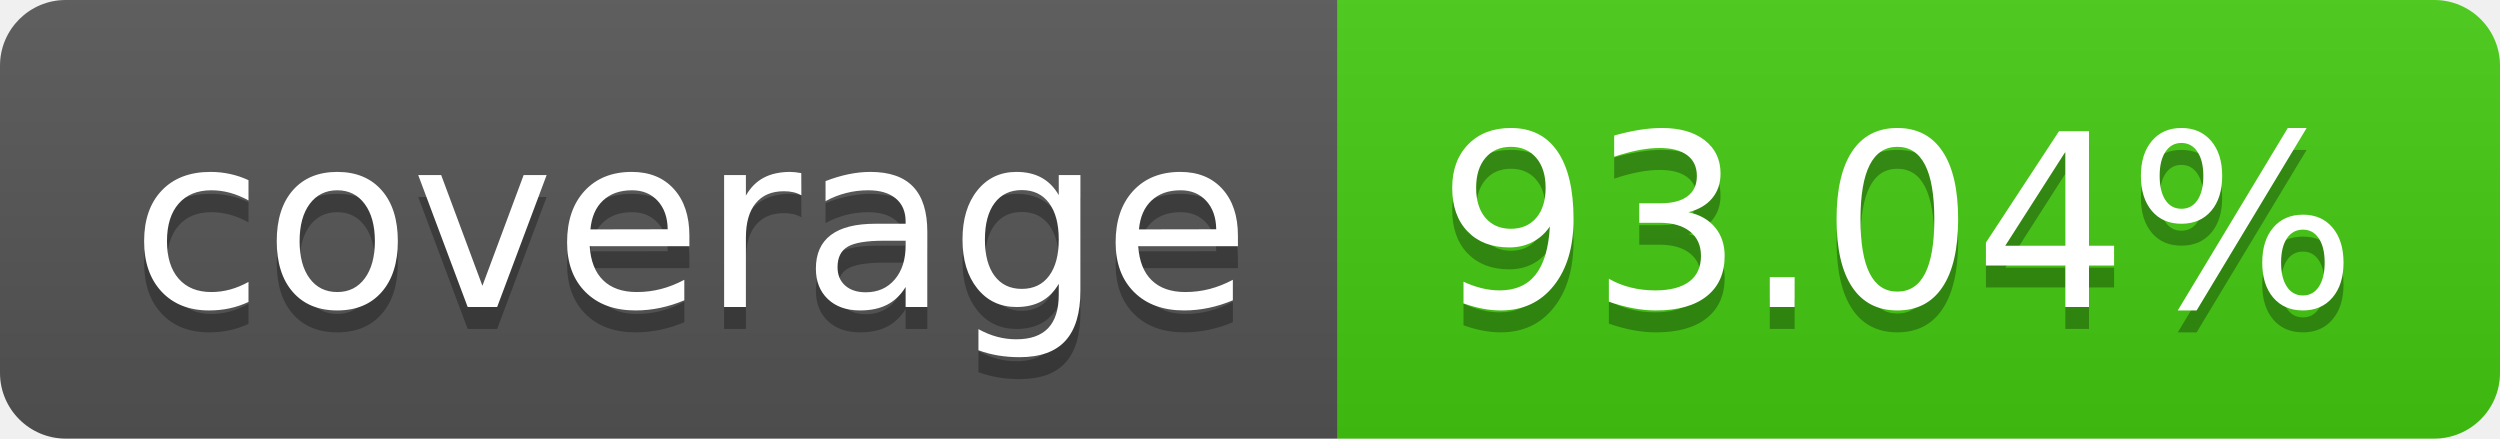
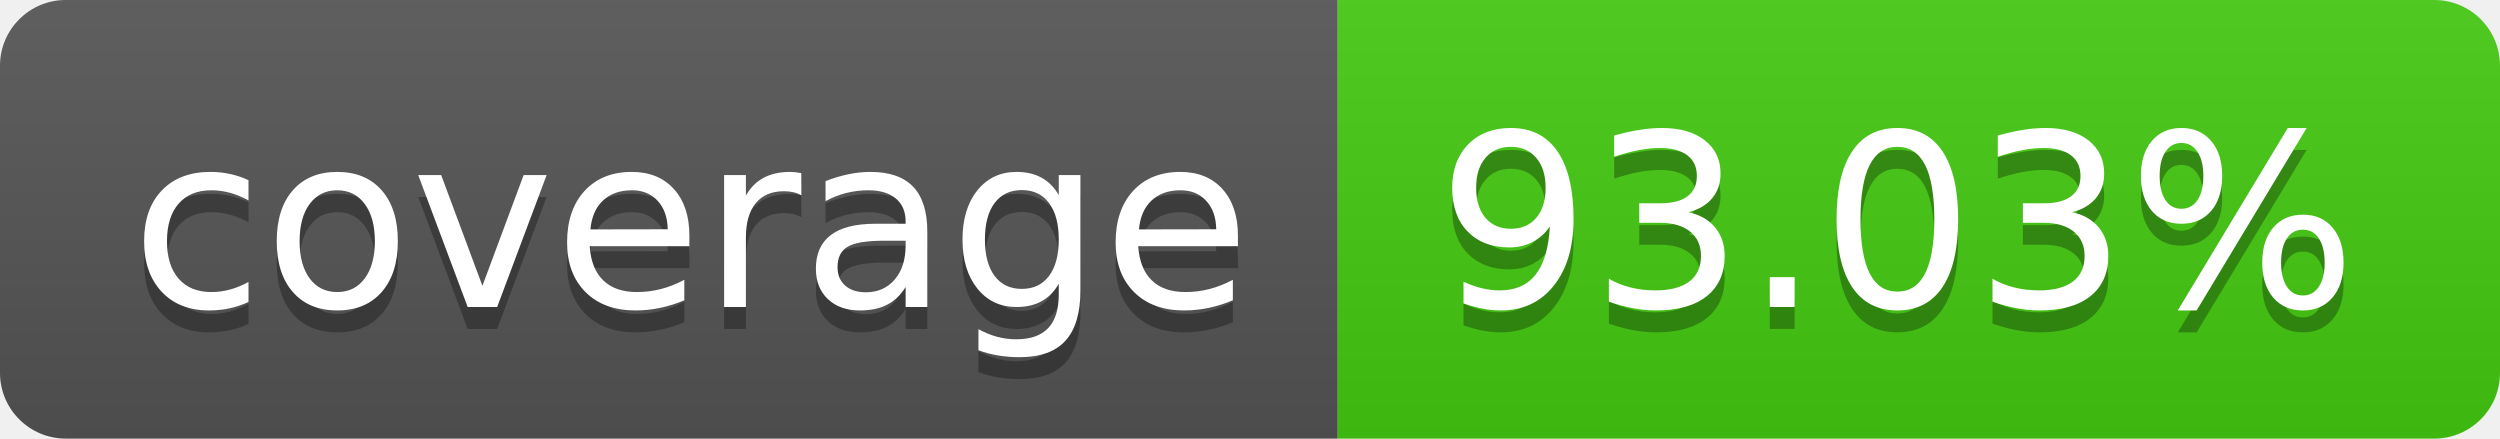
- <svg xmlns="http://www.w3.org/2000/svg" width="114" height="20" role="img" aria-label="coverage: 93.04%">
+ <svg xmlns="http://www.w3.org/2000/svg" width="114" height="20" role="img" aria-label="coverage: 93.03%">
  <linearGradient id="s" x2="0" y2="100%">
    <stop offset="0" stop-color="#bbb" stop-opacity=".1" />
    <stop offset="1" stop-opacity=".1" />
  </linearGradient>
  <clipPath id="r">
    <rect width="114" height="20" rx="3" fill="#fff" />
  </clipPath>
  <g clip-path="url(#r)">
    <rect width="61" height="20" fill="#555" />
    <rect x="61" width="53" height="20" fill="#4c1" />
    <rect width="114" height="20" fill="url(#s)" />
  </g>
  <g fill="#fff" text-anchor="middle" font-family="Verdana,Geneva,DejaVu Sans,sans-serif" text-rendering="geometricPrecision" font-size="110">
    <text aria-hidden="true" x="315" y="150" fill="#010101" fill-opacity=".3" transform="scale(.1)" textLength="510">coverage</text>
    <text x="315" y="140" transform="scale(.1)" fill="#fff" textLength="510">coverage</text>
-     <text aria-hidden="true" x="865" y="150" fill="#010101" fill-opacity=".3" transform="scale(.1)" textLength="430">93.04%</text>
-     <text x="865" y="140" transform="scale(.1)" fill="#fff" textLength="430">93.04%</text>
+     <text aria-hidden="true" x="865" y="150" fill="#010101" fill-opacity=".3" transform="scale(.1)" textLength="430">93.03%</text>
+     <text x="865" y="140" transform="scale(.1)" fill="#fff" textLength="430">93.03%</text>
  </g>
</svg>
